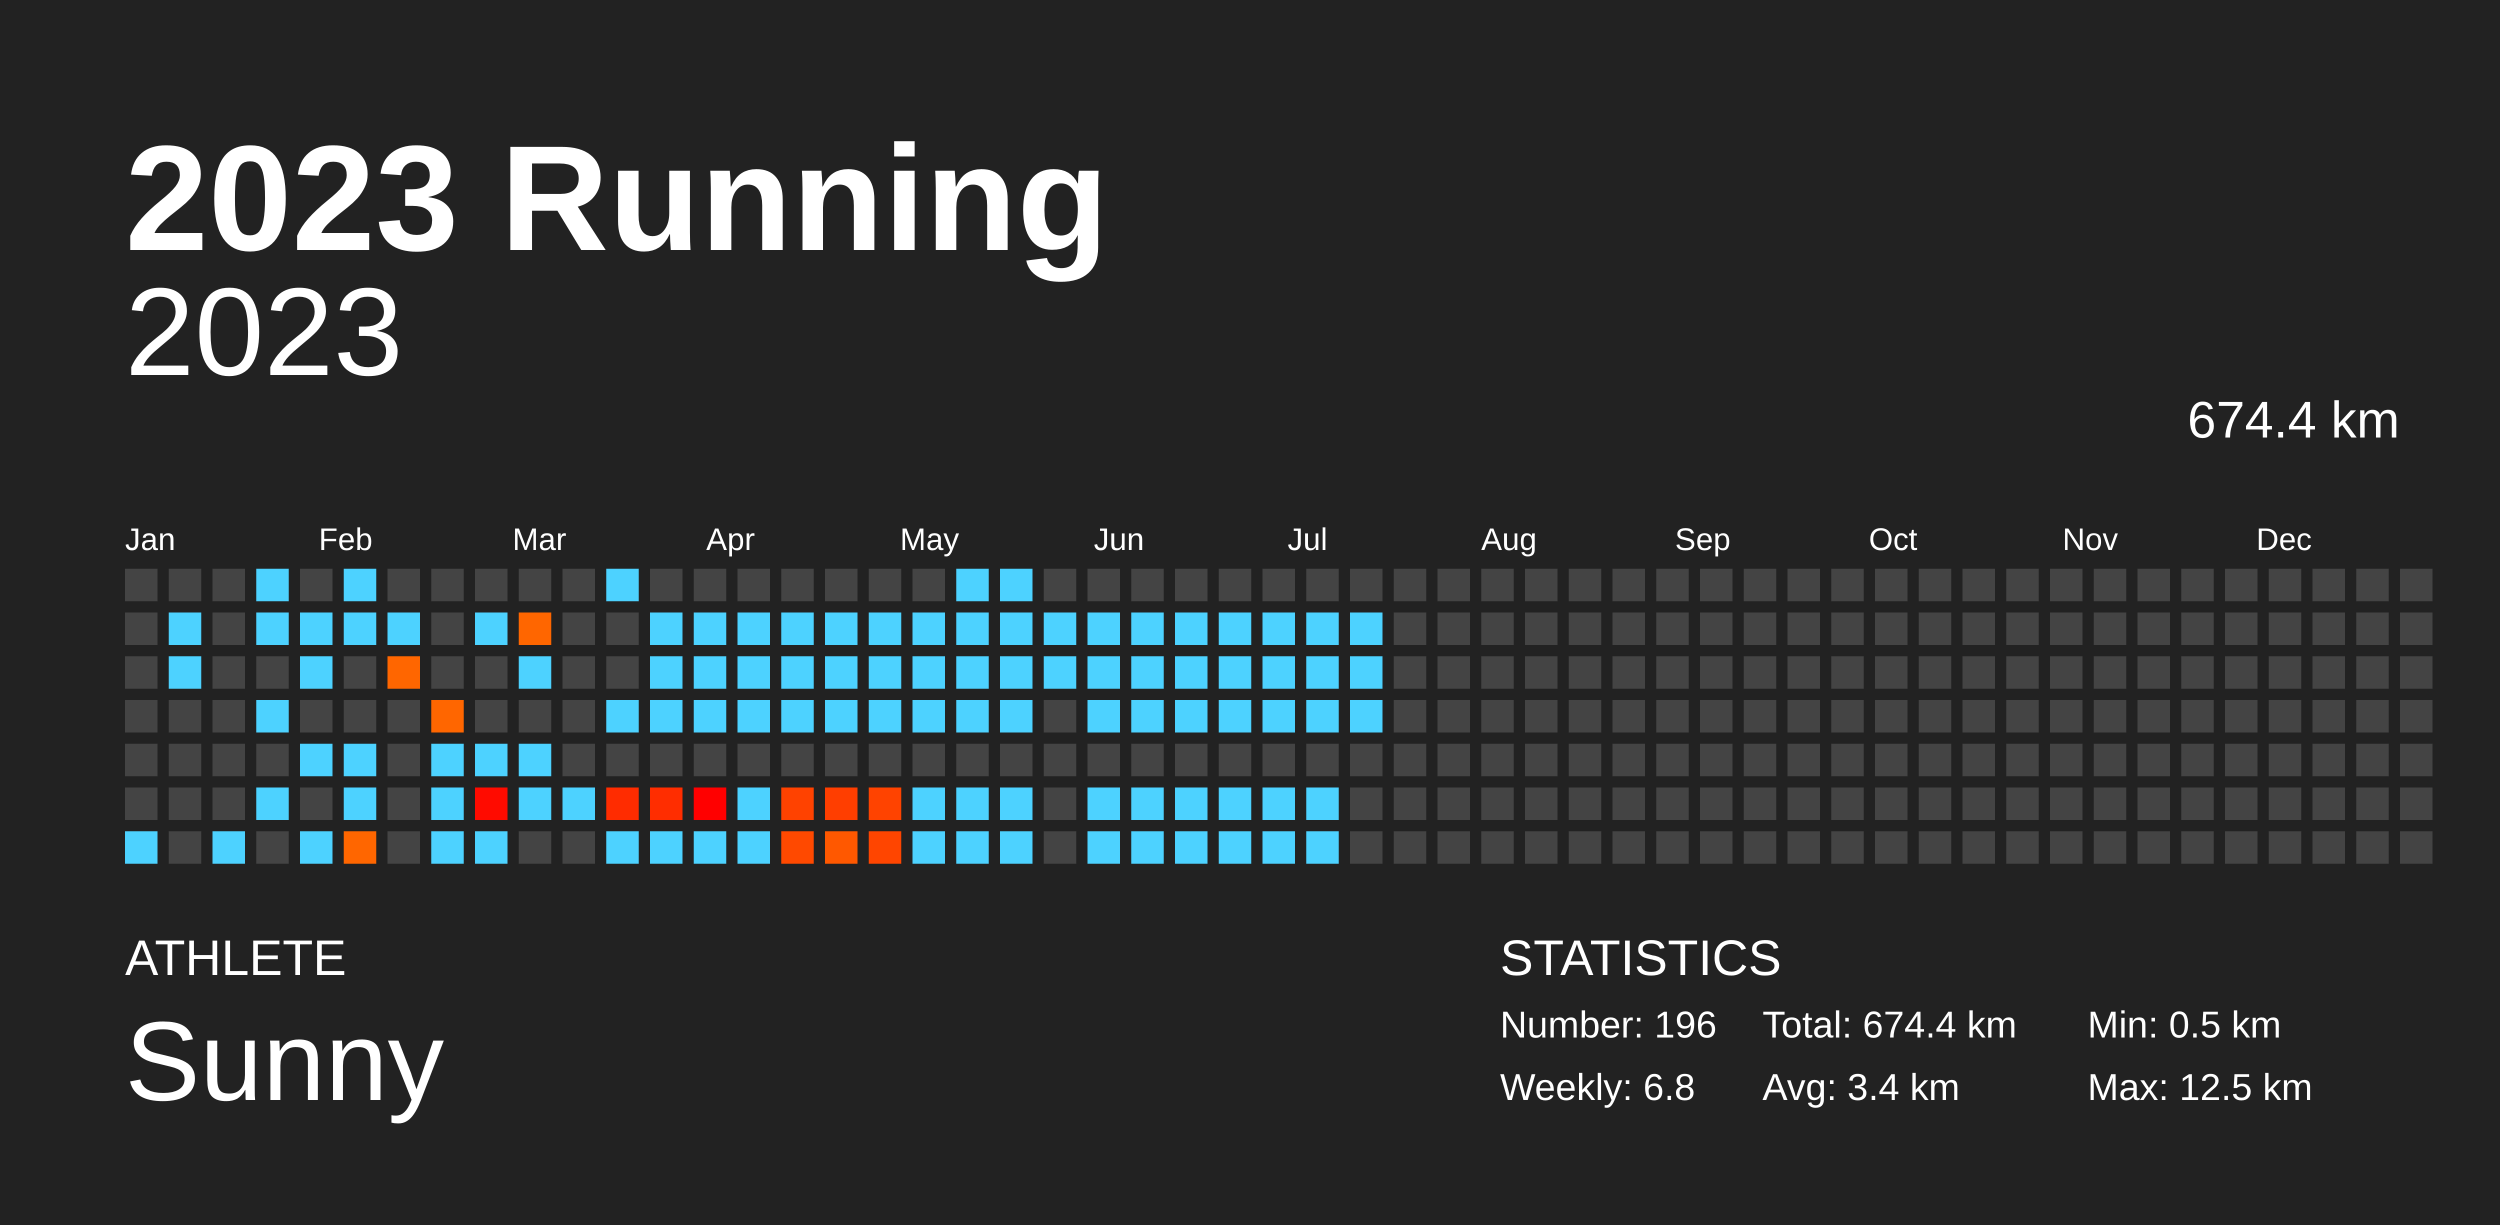
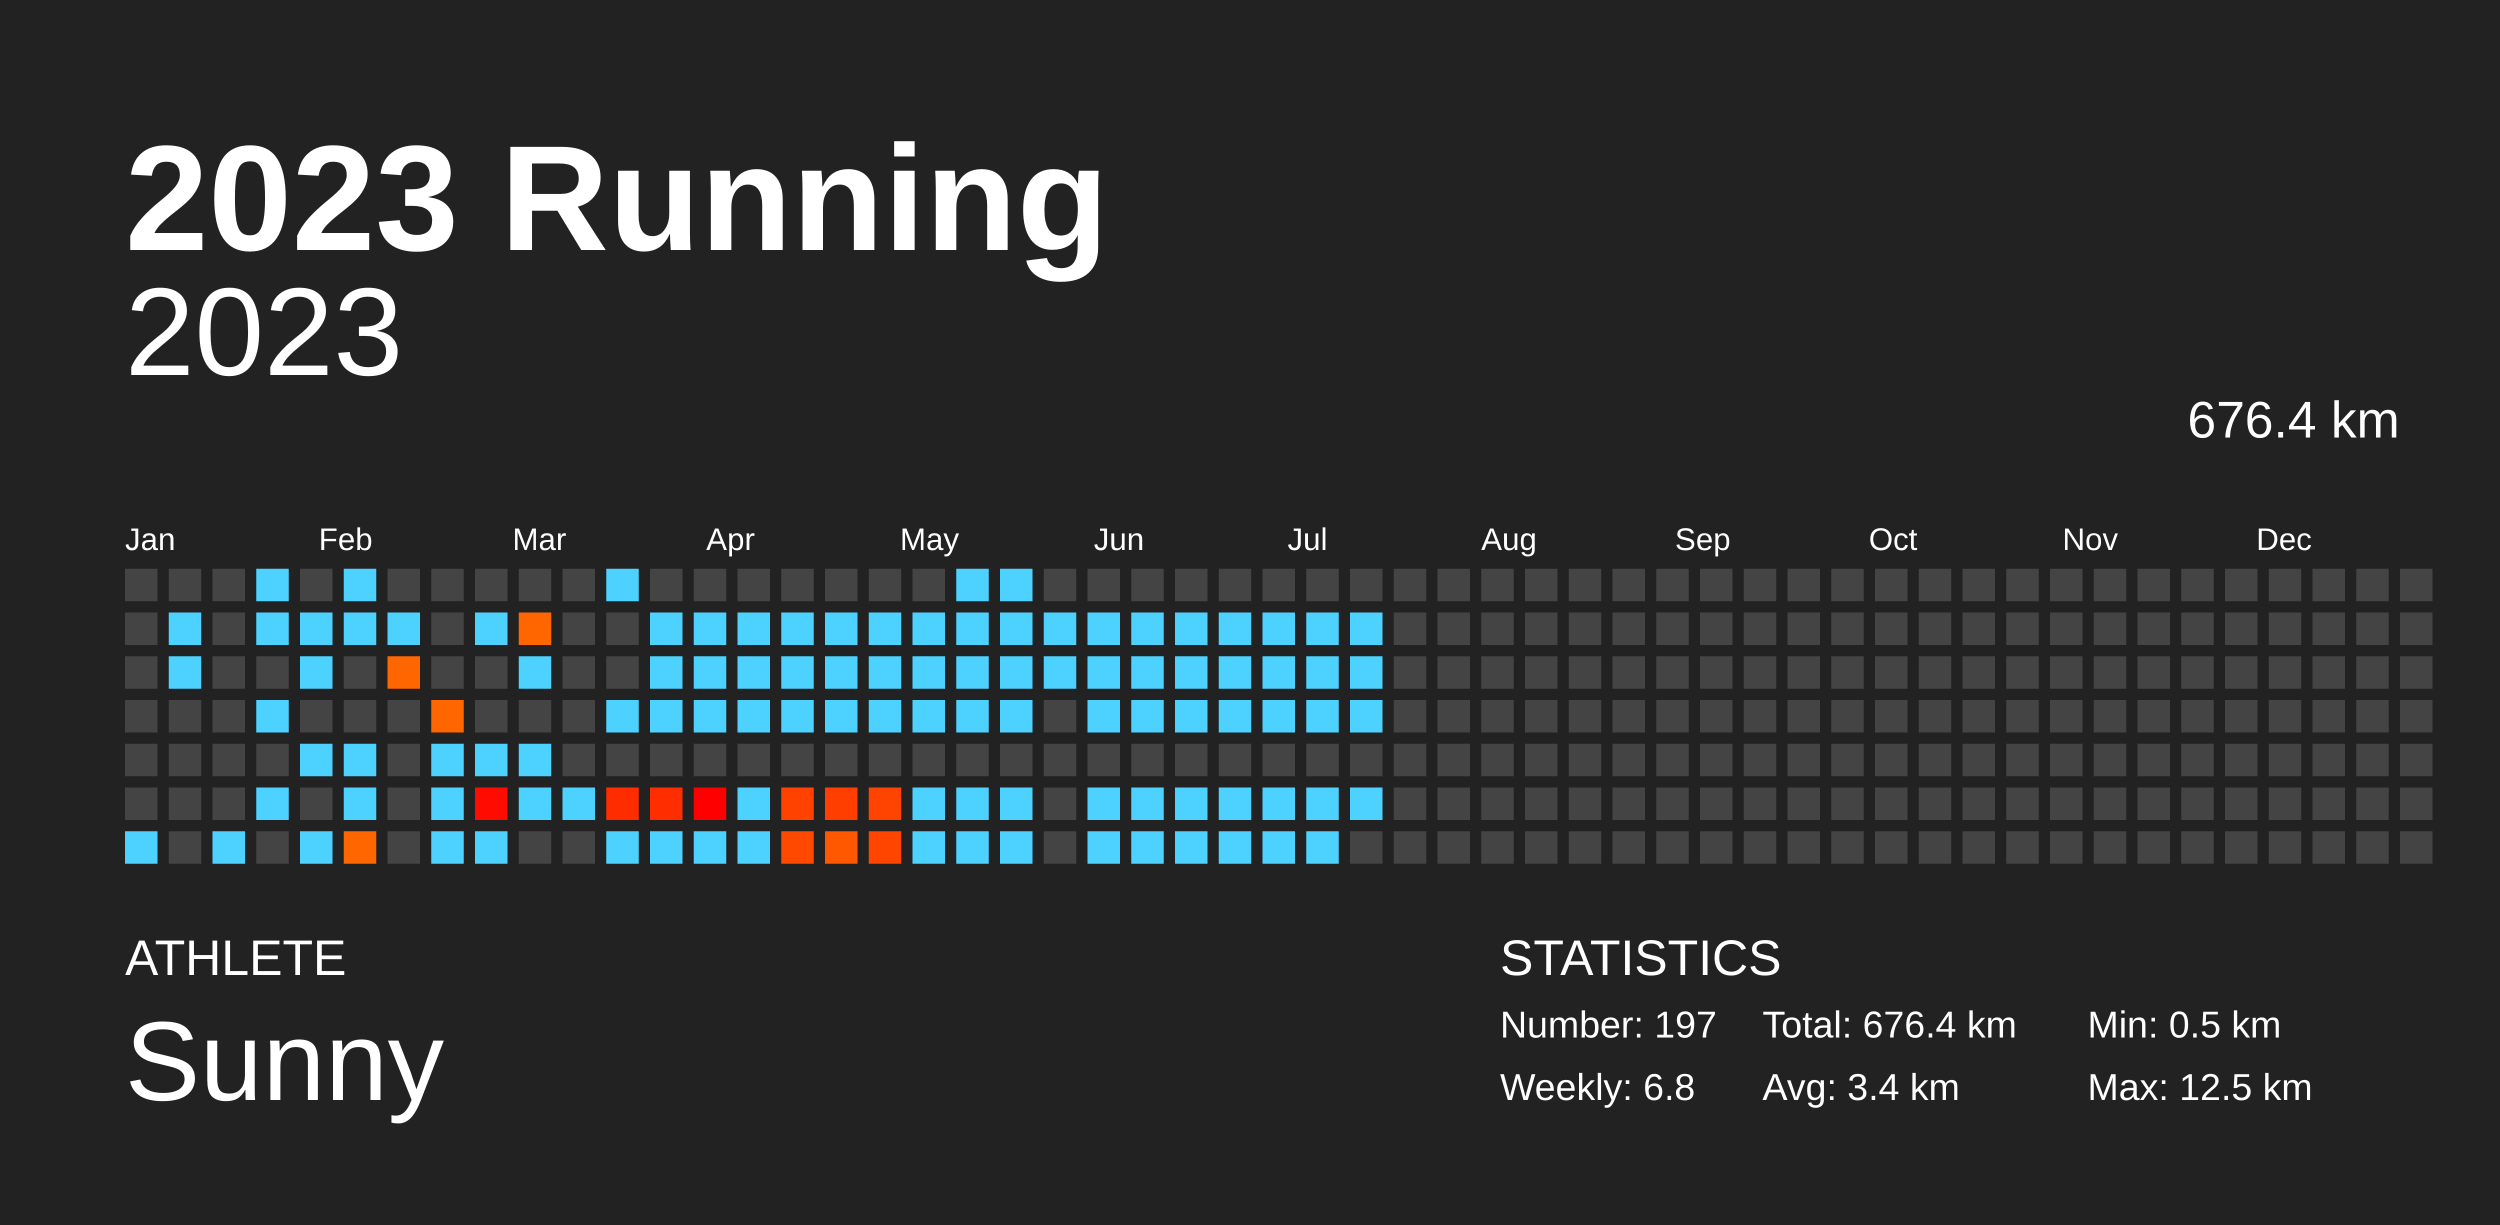
<svg xmlns="http://www.w3.org/2000/svg" baseProfile="full" height="98mm" version="1.1" viewBox="0,0,200,98" width="200mm">
  <defs />
  <rect fill="#222222" height="98" width="200" x="0" y="0" />
  <text fill="#FFFFFF" style="font-size:12px; font-family:Arial; font-weight:bold;" x="10" y="20">2023 Running</text>
  <text fill="#FFFFFF" style="font-size:4px; font-family:Arial" x="10" y="78">ATHLETE</text>
  <text fill="#FFFFFF" style="font-size:9px; font-family:Arial" x="10" y="88">Sunny</text>
  <text fill="#FFFFFF" style="font-size:4px; font-family:Arial" x="120" y="78">STATISTICS</text>
-   <text fill="#FFFFFF" style="font-size:3px; font-family:Arial" x="120" y="83">Number: 196</text>
+   <text fill="#FFFFFF" style="font-size:3px; font-family:Arial" x="120" y="83">Number: 197</text>
  <text fill="#FFFFFF" style="font-size:3px; font-family:Arial" x="120" y="88">Weekly: 6.8</text>
-   <text fill="#FFFFFF" style="font-size:3px; font-family:Arial" x="141" y="83">Total: 674.4 km</text>
+   <text fill="#FFFFFF" style="font-size:3px; font-family:Arial" x="141" y="83">Total: 676.4 km</text>
  <text fill="#FFFFFF" style="font-size:3px; font-family:Arial" x="141" y="88">Avg: 3.4 km</text>
  <text fill="#FFFFFF" style="font-size:3px; font-family:Arial" x="167" y="83">Min: 0.5 km</text>
  <text fill="#FFFFFF" style="font-size:3px; font-family:Arial" x="167" y="88">Max: 12.5 km</text>
  <text alignment-baseline="hanging" fill="#FFFFFF" style="font-size:10.0px; font-family:Arial;" x="10" y="30">2023</text>
-   <text alignment-baseline="hanging" fill="#FFFFFF" style="font-size:4.125px; font-family:Arial;" x="175" y="35">674.4 km</text>
+   <text alignment-baseline="hanging" fill="#FFFFFF" style="font-size:4.125px; font-family:Arial;" x="175" y="35">676.4 km</text>
  <text fill="#FFFFFF" style="font-size:2.5px; font-family:Arial" x="10.0" y="44">Jan</text>
  <text fill="#FFFFFF" style="font-size:2.5px; font-family:Arial" x="25.5" y="44">Feb</text>
  <text fill="#FFFFFF" style="font-size:2.5px; font-family:Arial" x="41.0" y="44">Mar</text>
  <text fill="#FFFFFF" style="font-size:2.5px; font-family:Arial" x="56.5" y="44">Apr</text>
  <text fill="#FFFFFF" style="font-size:2.5px; font-family:Arial" x="72.0" y="44">May</text>
  <text fill="#FFFFFF" style="font-size:2.5px; font-family:Arial" x="87.5" y="44">Jun</text>
  <text fill="#FFFFFF" style="font-size:2.5px; font-family:Arial" x="103.0" y="44">Jul</text>
  <text fill="#FFFFFF" style="font-size:2.5px; font-family:Arial" x="118.5" y="44">Aug</text>
  <text fill="#FFFFFF" style="font-size:2.5px; font-family:Arial" x="134.0" y="44">Sep</text>
  <text fill="#FFFFFF" style="font-size:2.5px; font-family:Arial" x="149.5" y="44">Oct</text>
  <text fill="#FFFFFF" style="font-size:2.5px; font-family:Arial" x="165.0" y="44">Nov</text>
  <text fill="#FFFFFF" style="font-size:2.5px; font-family:Arial" x="180.5" y="44">Dec</text>
  <rect fill="#444444" height="2.6" width="2.6" x="10.0" y="45.5" />
  <rect fill="#444444" height="2.6" width="2.6" x="10.0" y="49.0" />
  <rect fill="#444444" height="2.6" width="2.6" x="10.0" y="52.5" />
  <rect fill="#444444" height="2.6" width="2.6" x="10.0" y="56.0" />
  <rect fill="#444444" height="2.6" width="2.6" x="10.0" y="59.5" />
  <rect fill="#444444" height="2.6" width="2.6" x="10.0" y="63.0" />
  <rect fill="#4dd2ff" height="2.6" width="2.6" x="10.0" y="66.5" />
  <rect fill="#444444" height="2.6" width="2.6" x="13.5" y="45.5" />
  <rect fill="#4dd2ff" height="2.6" width="2.6" x="13.5" y="49.0" />
  <rect fill="#4dd2ff" height="2.6" width="2.6" x="13.5" y="52.5" />
  <rect fill="#444444" height="2.6" width="2.6" x="13.5" y="56.0" />
  <rect fill="#444444" height="2.6" width="2.6" x="13.5" y="59.5" />
  <rect fill="#444444" height="2.6" width="2.6" x="13.5" y="63.0" />
  <rect fill="#444444" height="2.6" width="2.6" x="13.5" y="66.5" />
  <rect fill="#444444" height="2.6" width="2.6" x="17.0" y="45.5" />
  <rect fill="#444444" height="2.6" width="2.6" x="17.0" y="49.0" />
  <rect fill="#444444" height="2.6" width="2.6" x="17.0" y="52.5" />
  <rect fill="#444444" height="2.6" width="2.6" x="17.0" y="56.0" />
  <rect fill="#444444" height="2.6" width="2.6" x="17.0" y="59.5" />
  <rect fill="#444444" height="2.6" width="2.6" x="17.0" y="63.0" />
  <rect fill="#4dd2ff" height="2.6" width="2.6" x="17.0" y="66.5" />
  <rect fill="#4dd2ff" height="2.6" width="2.6" x="20.5" y="45.5" />
  <rect fill="#4dd2ff" height="2.6" width="2.6" x="20.5" y="49.0" />
  <rect fill="#444444" height="2.6" width="2.6" x="20.5" y="52.5" />
  <rect fill="#4dd2ff" height="2.6" width="2.6" x="20.5" y="56.0" />
  <rect fill="#444444" height="2.6" width="2.6" x="20.5" y="59.5" />
  <rect fill="#4dd2ff" height="2.6" width="2.6" x="20.5" y="63.0" />
  <rect fill="#444444" height="2.6" width="2.6" x="20.5" y="66.5" />
  <rect fill="#444444" height="2.6" width="2.6" x="24.0" y="45.5" />
  <rect fill="#4dd2ff" height="2.6" width="2.6" x="24.0" y="49.0" />
  <rect fill="#4dd2ff" height="2.6" width="2.6" x="24.0" y="52.5" />
  <rect fill="#444444" height="2.6" width="2.6" x="24.0" y="56.0" />
  <rect fill="#4dd2ff" height="2.6" width="2.6" x="24.0" y="59.5" />
  <rect fill="#444444" height="2.6" width="2.6" x="24.0" y="63.0" />
  <rect fill="#4dd2ff" height="2.6" width="2.6" x="24.0" y="66.5" />
  <rect fill="#4dd2ff" height="2.6" width="2.6" x="27.5" y="45.5" />
  <rect fill="#4dd2ff" height="2.6" width="2.6" x="27.5" y="49.0" />
  <rect fill="#444444" height="2.6" width="2.6" x="27.5" y="52.5" />
  <rect fill="#444444" height="2.6" width="2.6" x="27.5" y="56.0" />
  <rect fill="#4dd2ff" height="2.6" width="2.6" x="27.5" y="59.5" />
  <rect fill="#4dd2ff" height="2.6" width="2.6" x="27.5" y="63.0" />
  <rect fill="#ff6600" height="2.6" width="2.6" x="27.5" y="66.5" />
  <rect fill="#444444" height="2.6" width="2.6" x="31.0" y="45.5" />
  <rect fill="#4dd2ff" height="2.6" width="2.6" x="31.0" y="49.0" />
  <rect fill="#ff6600" height="2.6" width="2.6" x="31.0" y="52.5" />
  <rect fill="#444444" height="2.6" width="2.6" x="31.0" y="56.0" />
  <rect fill="#444444" height="2.6" width="2.6" x="31.0" y="59.5" />
  <rect fill="#444444" height="2.6" width="2.6" x="31.0" y="63.0" />
  <rect fill="#444444" height="2.6" width="2.6" x="31.0" y="66.5" />
  <rect fill="#444444" height="2.6" width="2.6" x="34.5" y="45.5" />
  <rect fill="#444444" height="2.6" width="2.6" x="34.5" y="49.0" />
  <rect fill="#444444" height="2.6" width="2.6" x="34.5" y="52.5" />
  <rect fill="#ff6600" height="2.6" width="2.6" x="34.5" y="56.0" />
  <rect fill="#4dd2ff" height="2.6" width="2.6" x="34.5" y="59.5" />
  <rect fill="#4dd2ff" height="2.6" width="2.6" x="34.5" y="63.0" />
  <rect fill="#4dd2ff" height="2.6" width="2.6" x="34.5" y="66.5" />
  <rect fill="#444444" height="2.6" width="2.6" x="38.0" y="45.5" />
  <rect fill="#4dd2ff" height="2.6" width="2.6" x="38.0" y="49.0" />
  <rect fill="#444444" height="2.6" width="2.6" x="38.0" y="52.5" />
  <rect fill="#444444" height="2.6" width="2.6" x="38.0" y="56.0" />
  <rect fill="#4dd2ff" height="2.6" width="2.6" x="38.0" y="59.5" />
  <rect fill="#ff0b00" height="2.6" width="2.6" x="38.0" y="63.0" />
  <rect fill="#4dd2ff" height="2.6" width="2.6" x="38.0" y="66.5" />
  <rect fill="#444444" height="2.6" width="2.6" x="41.5" y="45.5" />
  <rect fill="#ff6600" height="2.6" width="2.6" x="41.5" y="49.0" />
  <rect fill="#4dd2ff" height="2.6" width="2.6" x="41.5" y="52.5" />
  <rect fill="#444444" height="2.6" width="2.6" x="41.5" y="56.0" />
  <rect fill="#4dd2ff" height="2.6" width="2.6" x="41.5" y="59.5" />
  <rect fill="#4dd2ff" height="2.6" width="2.6" x="41.5" y="63.0" />
  <rect fill="#444444" height="2.6" width="2.6" x="41.5" y="66.5" />
  <rect fill="#444444" height="2.6" width="2.6" x="45.0" y="45.5" />
  <rect fill="#444444" height="2.6" width="2.6" x="45.0" y="49.0" />
  <rect fill="#444444" height="2.6" width="2.6" x="45.0" y="52.5" />
  <rect fill="#444444" height="2.6" width="2.6" x="45.0" y="56.0" />
  <rect fill="#444444" height="2.6" width="2.6" x="45.0" y="59.5" />
  <rect fill="#4dd2ff" height="2.6" width="2.6" x="45.0" y="63.0" />
  <rect fill="#444444" height="2.6" width="2.6" x="45.0" y="66.5" />
  <rect fill="#4dd2ff" height="2.6" width="2.6" x="48.5" y="45.5" />
  <rect fill="#444444" height="2.6" width="2.6" x="48.5" y="49.0" />
  <rect fill="#444444" height="2.6" width="2.6" x="48.5" y="52.5" />
  <rect fill="#4dd2ff" height="2.6" width="2.6" x="48.5" y="56.0" />
  <rect fill="#444444" height="2.6" width="2.6" x="48.5" y="59.5" />
  <rect fill="#ff2c00" height="2.6" width="2.6" x="48.5" y="63.0" />
  <rect fill="#4dd2ff" height="2.6" width="2.6" x="48.5" y="66.5" />
  <rect fill="#444444" height="2.6" width="2.6" x="52.0" y="45.5" />
  <rect fill="#4dd2ff" height="2.6" width="2.6" x="52.0" y="49.0" />
  <rect fill="#4dd2ff" height="2.6" width="2.6" x="52.0" y="52.5" />
  <rect fill="#4dd2ff" height="2.6" width="2.6" x="52.0" y="56.0" />
  <rect fill="#444444" height="2.6" width="2.6" x="52.0" y="59.5" />
  <rect fill="#ff2d00" height="2.6" width="2.6" x="52.0" y="63.0" />
  <rect fill="#4dd2ff" height="2.6" width="2.6" x="52.0" y="66.5" />
  <rect fill="#444444" height="2.6" width="2.6" x="55.5" y="45.5" />
  <rect fill="#4dd2ff" height="2.6" width="2.6" x="55.5" y="49.0" />
  <rect fill="#4dd2ff" height="2.6" width="2.6" x="55.5" y="52.5" />
  <rect fill="#4dd2ff" height="2.6" width="2.6" x="55.5" y="56.0" />
  <rect fill="#444444" height="2.6" width="2.6" x="55.5" y="59.5" />
  <rect fill="#ff0000" height="2.6" width="2.6" x="55.5" y="63.0" />
  <rect fill="#4dd2ff" height="2.6" width="2.6" x="55.5" y="66.5" />
  <rect fill="#444444" height="2.6" width="2.6" x="59.0" y="45.5" />
  <rect fill="#4dd2ff" height="2.6" width="2.6" x="59.0" y="49.0" />
  <rect fill="#4dd2ff" height="2.6" width="2.6" x="59.0" y="52.5" />
  <rect fill="#4dd2ff" height="2.6" width="2.6" x="59.0" y="56.0" />
  <rect fill="#444444" height="2.6" width="2.6" x="59.0" y="59.5" />
  <rect fill="#4dd2ff" height="2.6" width="2.6" x="59.0" y="63.0" />
  <rect fill="#4dd2ff" height="2.6" width="2.6" x="59.0" y="66.5" />
  <rect fill="#444444" height="2.6" width="2.6" x="62.5" y="45.5" />
  <rect fill="#4dd2ff" height="2.6" width="2.6" x="62.5" y="49.0" />
  <rect fill="#4dd2ff" height="2.6" width="2.6" x="62.5" y="52.5" />
  <rect fill="#4dd2ff" height="2.6" width="2.6" x="62.5" y="56.0" />
  <rect fill="#444444" height="2.6" width="2.6" x="62.5" y="59.5" />
  <rect fill="#ff4200" height="2.6" width="2.6" x="62.5" y="63.0" />
  <rect fill="#ff4900" height="2.6" width="2.6" x="62.5" y="66.5" />
  <rect fill="#444444" height="2.6" width="2.6" x="66.0" y="45.5" />
  <rect fill="#4dd2ff" height="2.6" width="2.6" x="66.0" y="49.0" />
  <rect fill="#4dd2ff" height="2.6" width="2.6" x="66.0" y="52.5" />
  <rect fill="#4dd2ff" height="2.6" width="2.6" x="66.0" y="56.0" />
  <rect fill="#444444" height="2.6" width="2.6" x="66.0" y="59.5" />
  <rect fill="#ff3e00" height="2.6" width="2.6" x="66.0" y="63.0" />
  <rect fill="#ff5800" height="2.6" width="2.6" x="66.0" y="66.5" />
  <rect fill="#444444" height="2.6" width="2.6" x="69.5" y="45.5" />
  <rect fill="#4dd2ff" height="2.6" width="2.6" x="69.5" y="49.0" />
  <rect fill="#4dd2ff" height="2.6" width="2.6" x="69.5" y="52.5" />
  <rect fill="#4dd2ff" height="2.6" width="2.6" x="69.5" y="56.0" />
  <rect fill="#444444" height="2.6" width="2.6" x="69.5" y="59.5" />
  <rect fill="#ff4300" height="2.6" width="2.6" x="69.5" y="63.0" />
  <rect fill="#ff4500" height="2.6" width="2.6" x="69.5" y="66.5" />
  <rect fill="#444444" height="2.6" width="2.6" x="73.0" y="45.5" />
  <rect fill="#4dd2ff" height="2.6" width="2.6" x="73.0" y="49.0" />
  <rect fill="#4dd2ff" height="2.6" width="2.6" x="73.0" y="52.5" />
  <rect fill="#4dd2ff" height="2.6" width="2.6" x="73.0" y="56.0" />
  <rect fill="#444444" height="2.6" width="2.6" x="73.0" y="59.5" />
  <rect fill="#4dd2ff" height="2.6" width="2.6" x="73.0" y="63.0" />
  <rect fill="#4dd2ff" height="2.6" width="2.6" x="73.0" y="66.5" />
  <rect fill="#4dd2ff" height="2.6" width="2.6" x="76.5" y="45.5" />
  <rect fill="#4dd2ff" height="2.6" width="2.6" x="76.5" y="49.0" />
  <rect fill="#4dd2ff" height="2.6" width="2.6" x="76.5" y="52.5" />
  <rect fill="#4dd2ff" height="2.6" width="2.6" x="76.5" y="56.0" />
  <rect fill="#444444" height="2.6" width="2.6" x="76.5" y="59.5" />
  <rect fill="#4dd2ff" height="2.6" width="2.6" x="76.5" y="63.0" />
  <rect fill="#4dd2ff" height="2.6" width="2.6" x="76.5" y="66.5" />
  <rect fill="#4dd2ff" height="2.6" width="2.6" x="80.0" y="45.5" />
  <rect fill="#4dd2ff" height="2.6" width="2.6" x="80.0" y="49.0" />
  <rect fill="#4dd2ff" height="2.6" width="2.6" x="80.0" y="52.5" />
  <rect fill="#4dd2ff" height="2.6" width="2.6" x="80.0" y="56.0" />
  <rect fill="#444444" height="2.6" width="2.6" x="80.0" y="59.5" />
  <rect fill="#4dd2ff" height="2.6" width="2.6" x="80.0" y="63.0" />
  <rect fill="#4dd2ff" height="2.6" width="2.6" x="80.0" y="66.5" />
  <rect fill="#444444" height="2.6" width="2.6" x="83.5" y="45.5" />
  <rect fill="#4dd2ff" height="2.6" width="2.6" x="83.5" y="49.0" />
  <rect fill="#4dd2ff" height="2.6" width="2.6" x="83.5" y="52.5" />
  <rect fill="#444444" height="2.6" width="2.6" x="83.5" y="56.0" />
  <rect fill="#444444" height="2.6" width="2.6" x="83.5" y="59.5" />
  <rect fill="#444444" height="2.6" width="2.6" x="83.5" y="63.0" />
  <rect fill="#444444" height="2.6" width="2.6" x="83.5" y="66.5" />
  <rect fill="#444444" height="2.6" width="2.6" x="87.0" y="45.5" />
  <rect fill="#4dd2ff" height="2.6" width="2.6" x="87.0" y="49.0" />
  <rect fill="#4dd2ff" height="2.6" width="2.6" x="87.0" y="52.5" />
  <rect fill="#4dd2ff" height="2.6" width="2.6" x="87.0" y="56.0" />
  <rect fill="#444444" height="2.6" width="2.6" x="87.0" y="59.5" />
  <rect fill="#4dd2ff" height="2.6" width="2.6" x="87.0" y="63.0" />
  <rect fill="#4dd2ff" height="2.6" width="2.6" x="87.0" y="66.5" />
  <rect fill="#444444" height="2.6" width="2.6" x="90.5" y="45.5" />
  <rect fill="#4dd2ff" height="2.6" width="2.6" x="90.5" y="49.0" />
  <rect fill="#4dd2ff" height="2.6" width="2.6" x="90.5" y="52.5" />
  <rect fill="#4dd2ff" height="2.6" width="2.6" x="90.5" y="56.0" />
  <rect fill="#444444" height="2.6" width="2.6" x="90.5" y="59.5" />
  <rect fill="#4dd2ff" height="2.6" width="2.6" x="90.5" y="63.0" />
  <rect fill="#4dd2ff" height="2.6" width="2.6" x="90.5" y="66.5" />
  <rect fill="#444444" height="2.6" width="2.6" x="94.0" y="45.5" />
  <rect fill="#4dd2ff" height="2.6" width="2.6" x="94.0" y="49.0" />
  <rect fill="#4dd2ff" height="2.6" width="2.6" x="94.0" y="52.5" />
  <rect fill="#4dd2ff" height="2.6" width="2.6" x="94.0" y="56.0" />
  <rect fill="#444444" height="2.6" width="2.6" x="94.0" y="59.5" />
  <rect fill="#4dd2ff" height="2.6" width="2.6" x="94.0" y="63.0" />
  <rect fill="#4dd2ff" height="2.6" width="2.6" x="94.0" y="66.5" />
  <rect fill="#444444" height="2.6" width="2.6" x="97.5" y="45.5" />
  <rect fill="#4dd2ff" height="2.6" width="2.6" x="97.5" y="49.0" />
  <rect fill="#4dd2ff" height="2.6" width="2.6" x="97.5" y="52.5" />
  <rect fill="#4dd2ff" height="2.6" width="2.6" x="97.5" y="56.0" />
  <rect fill="#444444" height="2.6" width="2.6" x="97.5" y="59.5" />
  <rect fill="#4dd2ff" height="2.6" width="2.6" x="97.5" y="63.0" />
  <rect fill="#4dd2ff" height="2.6" width="2.6" x="97.5" y="66.5" />
  <rect fill="#444444" height="2.6" width="2.6" x="101.0" y="45.5" />
  <rect fill="#4dd2ff" height="2.6" width="2.6" x="101.0" y="49.0" />
  <rect fill="#4dd2ff" height="2.6" width="2.6" x="101.0" y="52.5" />
  <rect fill="#4dd2ff" height="2.6" width="2.6" x="101.0" y="56.0" />
  <rect fill="#444444" height="2.6" width="2.6" x="101.0" y="59.5" />
  <rect fill="#4dd2ff" height="2.6" width="2.6" x="101.0" y="63.0" />
  <rect fill="#4dd2ff" height="2.6" width="2.6" x="101.0" y="66.5" />
  <rect fill="#444444" height="2.6" width="2.6" x="104.5" y="45.5" />
  <rect fill="#4dd2ff" height="2.6" width="2.6" x="104.5" y="49.0" />
  <rect fill="#4dd2ff" height="2.6" width="2.6" x="104.5" y="52.5" />
  <rect fill="#4dd2ff" height="2.6" width="2.6" x="104.5" y="56.0" />
  <rect fill="#444444" height="2.6" width="2.6" x="104.5" y="59.5" />
  <rect fill="#4dd2ff" height="2.6" width="2.6" x="104.5" y="63.0" />
  <rect fill="#4dd2ff" height="2.6" width="2.6" x="104.5" y="66.5" />
  <rect fill="#444444" height="2.6" width="2.6" x="108.0" y="45.5" />
  <rect fill="#4dd2ff" height="2.6" width="2.6" x="108.0" y="49.0" />
  <rect fill="#4dd2ff" height="2.6" width="2.6" x="108.0" y="52.5" />
  <rect fill="#4dd2ff" height="2.6" width="2.6" x="108.0" y="56.0" />
  <rect fill="#444444" height="2.6" width="2.6" x="108.0" y="59.5" />
-   <rect fill="#444444" height="2.6" width="2.6" x="108.0" y="63.0" />
+   <rect fill="#4dd2ff" height="2.6" width="2.6" x="108.0" y="63.0" />
  <rect fill="#444444" height="2.6" width="2.6" x="108.0" y="66.5" />
  <rect fill="#444444" height="2.6" width="2.6" x="111.5" y="45.5" />
  <rect fill="#444444" height="2.6" width="2.6" x="111.5" y="49.0" />
  <rect fill="#444444" height="2.6" width="2.6" x="111.5" y="52.5" />
  <rect fill="#444444" height="2.6" width="2.6" x="111.5" y="56.0" />
  <rect fill="#444444" height="2.6" width="2.6" x="111.5" y="59.5" />
  <rect fill="#444444" height="2.6" width="2.6" x="111.5" y="63.0" />
  <rect fill="#444444" height="2.6" width="2.6" x="111.5" y="66.5" />
  <rect fill="#444444" height="2.6" width="2.6" x="115.0" y="45.5" />
  <rect fill="#444444" height="2.6" width="2.6" x="115.0" y="49.0" />
  <rect fill="#444444" height="2.6" width="2.6" x="115.0" y="52.5" />
  <rect fill="#444444" height="2.6" width="2.6" x="115.0" y="56.0" />
  <rect fill="#444444" height="2.6" width="2.6" x="115.0" y="59.5" />
  <rect fill="#444444" height="2.6" width="2.6" x="115.0" y="63.0" />
  <rect fill="#444444" height="2.6" width="2.6" x="115.0" y="66.5" />
  <rect fill="#444444" height="2.6" width="2.6" x="118.5" y="45.5" />
  <rect fill="#444444" height="2.6" width="2.6" x="118.5" y="49.0" />
  <rect fill="#444444" height="2.6" width="2.6" x="118.5" y="52.5" />
  <rect fill="#444444" height="2.6" width="2.6" x="118.5" y="56.0" />
  <rect fill="#444444" height="2.6" width="2.6" x="118.5" y="59.5" />
  <rect fill="#444444" height="2.6" width="2.6" x="118.5" y="63.0" />
  <rect fill="#444444" height="2.6" width="2.6" x="118.5" y="66.5" />
  <rect fill="#444444" height="2.6" width="2.6" x="122.0" y="45.5" />
  <rect fill="#444444" height="2.6" width="2.6" x="122.0" y="49.0" />
  <rect fill="#444444" height="2.6" width="2.6" x="122.0" y="52.5" />
  <rect fill="#444444" height="2.6" width="2.6" x="122.0" y="56.0" />
  <rect fill="#444444" height="2.6" width="2.6" x="122.0" y="59.5" />
  <rect fill="#444444" height="2.6" width="2.6" x="122.0" y="63.0" />
  <rect fill="#444444" height="2.6" width="2.6" x="122.0" y="66.5" />
  <rect fill="#444444" height="2.6" width="2.6" x="125.5" y="45.5" />
  <rect fill="#444444" height="2.6" width="2.6" x="125.5" y="49.0" />
  <rect fill="#444444" height="2.6" width="2.6" x="125.5" y="52.5" />
  <rect fill="#444444" height="2.6" width="2.6" x="125.5" y="56.0" />
  <rect fill="#444444" height="2.6" width="2.6" x="125.5" y="59.5" />
  <rect fill="#444444" height="2.6" width="2.6" x="125.5" y="63.0" />
  <rect fill="#444444" height="2.6" width="2.6" x="125.5" y="66.5" />
  <rect fill="#444444" height="2.6" width="2.6" x="129.0" y="45.5" />
  <rect fill="#444444" height="2.6" width="2.6" x="129.0" y="49.0" />
  <rect fill="#444444" height="2.6" width="2.6" x="129.0" y="52.5" />
  <rect fill="#444444" height="2.6" width="2.6" x="129.0" y="56.0" />
  <rect fill="#444444" height="2.6" width="2.6" x="129.0" y="59.5" />
  <rect fill="#444444" height="2.6" width="2.6" x="129.0" y="63.0" />
  <rect fill="#444444" height="2.6" width="2.6" x="129.0" y="66.5" />
  <rect fill="#444444" height="2.6" width="2.6" x="132.5" y="45.5" />
  <rect fill="#444444" height="2.6" width="2.6" x="132.5" y="49.0" />
  <rect fill="#444444" height="2.6" width="2.6" x="132.5" y="52.5" />
  <rect fill="#444444" height="2.6" width="2.6" x="132.5" y="56.0" />
  <rect fill="#444444" height="2.6" width="2.6" x="132.5" y="59.5" />
  <rect fill="#444444" height="2.6" width="2.6" x="132.5" y="63.0" />
  <rect fill="#444444" height="2.6" width="2.6" x="132.5" y="66.5" />
  <rect fill="#444444" height="2.6" width="2.6" x="136.0" y="45.5" />
  <rect fill="#444444" height="2.6" width="2.6" x="136.0" y="49.0" />
  <rect fill="#444444" height="2.6" width="2.6" x="136.0" y="52.5" />
  <rect fill="#444444" height="2.6" width="2.6" x="136.0" y="56.0" />
  <rect fill="#444444" height="2.6" width="2.6" x="136.0" y="59.5" />
  <rect fill="#444444" height="2.6" width="2.6" x="136.0" y="63.0" />
  <rect fill="#444444" height="2.6" width="2.6" x="136.0" y="66.5" />
  <rect fill="#444444" height="2.6" width="2.6" x="139.5" y="45.5" />
  <rect fill="#444444" height="2.6" width="2.6" x="139.5" y="49.0" />
  <rect fill="#444444" height="2.6" width="2.6" x="139.5" y="52.5" />
  <rect fill="#444444" height="2.6" width="2.6" x="139.5" y="56.0" />
  <rect fill="#444444" height="2.6" width="2.6" x="139.5" y="59.5" />
  <rect fill="#444444" height="2.6" width="2.6" x="139.5" y="63.0" />
  <rect fill="#444444" height="2.6" width="2.6" x="139.5" y="66.5" />
  <rect fill="#444444" height="2.6" width="2.6" x="143.0" y="45.5" />
  <rect fill="#444444" height="2.6" width="2.6" x="143.0" y="49.0" />
  <rect fill="#444444" height="2.6" width="2.6" x="143.0" y="52.5" />
  <rect fill="#444444" height="2.6" width="2.6" x="143.0" y="56.0" />
  <rect fill="#444444" height="2.6" width="2.6" x="143.0" y="59.5" />
  <rect fill="#444444" height="2.6" width="2.6" x="143.0" y="63.0" />
  <rect fill="#444444" height="2.6" width="2.6" x="143.0" y="66.5" />
  <rect fill="#444444" height="2.6" width="2.6" x="146.5" y="45.5" />
  <rect fill="#444444" height="2.6" width="2.6" x="146.5" y="49.0" />
  <rect fill="#444444" height="2.6" width="2.6" x="146.5" y="52.5" />
  <rect fill="#444444" height="2.6" width="2.6" x="146.5" y="56.0" />
  <rect fill="#444444" height="2.6" width="2.6" x="146.5" y="59.5" />
  <rect fill="#444444" height="2.6" width="2.6" x="146.5" y="63.0" />
  <rect fill="#444444" height="2.6" width="2.6" x="146.5" y="66.5" />
  <rect fill="#444444" height="2.6" width="2.6" x="150.0" y="45.5" />
  <rect fill="#444444" height="2.6" width="2.6" x="150.0" y="49.0" />
  <rect fill="#444444" height="2.6" width="2.6" x="150.0" y="52.5" />
  <rect fill="#444444" height="2.6" width="2.6" x="150.0" y="56.0" />
  <rect fill="#444444" height="2.6" width="2.6" x="150.0" y="59.5" />
  <rect fill="#444444" height="2.6" width="2.6" x="150.0" y="63.0" />
  <rect fill="#444444" height="2.6" width="2.6" x="150.0" y="66.5" />
  <rect fill="#444444" height="2.6" width="2.6" x="153.5" y="45.5" />
  <rect fill="#444444" height="2.6" width="2.6" x="153.5" y="49.0" />
  <rect fill="#444444" height="2.6" width="2.6" x="153.5" y="52.5" />
  <rect fill="#444444" height="2.6" width="2.6" x="153.5" y="56.0" />
  <rect fill="#444444" height="2.6" width="2.6" x="153.5" y="59.5" />
  <rect fill="#444444" height="2.6" width="2.6" x="153.5" y="63.0" />
  <rect fill="#444444" height="2.6" width="2.6" x="153.5" y="66.5" />
  <rect fill="#444444" height="2.6" width="2.6" x="157.0" y="45.5" />
  <rect fill="#444444" height="2.6" width="2.6" x="157.0" y="49.0" />
  <rect fill="#444444" height="2.6" width="2.6" x="157.0" y="52.5" />
  <rect fill="#444444" height="2.6" width="2.6" x="157.0" y="56.0" />
  <rect fill="#444444" height="2.6" width="2.6" x="157.0" y="59.5" />
  <rect fill="#444444" height="2.6" width="2.6" x="157.0" y="63.0" />
  <rect fill="#444444" height="2.6" width="2.6" x="157.0" y="66.5" />
  <rect fill="#444444" height="2.6" width="2.6" x="160.5" y="45.5" />
  <rect fill="#444444" height="2.6" width="2.6" x="160.5" y="49.0" />
  <rect fill="#444444" height="2.6" width="2.6" x="160.5" y="52.5" />
  <rect fill="#444444" height="2.6" width="2.6" x="160.5" y="56.0" />
  <rect fill="#444444" height="2.6" width="2.6" x="160.5" y="59.5" />
  <rect fill="#444444" height="2.6" width="2.6" x="160.5" y="63.0" />
  <rect fill="#444444" height="2.6" width="2.6" x="160.5" y="66.5" />
  <rect fill="#444444" height="2.6" width="2.6" x="164.0" y="45.5" />
  <rect fill="#444444" height="2.6" width="2.6" x="164.0" y="49.0" />
  <rect fill="#444444" height="2.6" width="2.6" x="164.0" y="52.5" />
  <rect fill="#444444" height="2.6" width="2.6" x="164.0" y="56.0" />
  <rect fill="#444444" height="2.6" width="2.6" x="164.0" y="59.5" />
  <rect fill="#444444" height="2.6" width="2.6" x="164.0" y="63.0" />
  <rect fill="#444444" height="2.6" width="2.6" x="164.0" y="66.5" />
  <rect fill="#444444" height="2.6" width="2.6" x="167.5" y="45.5" />
  <rect fill="#444444" height="2.6" width="2.6" x="167.5" y="49.0" />
  <rect fill="#444444" height="2.6" width="2.6" x="167.5" y="52.5" />
  <rect fill="#444444" height="2.6" width="2.6" x="167.5" y="56.0" />
  <rect fill="#444444" height="2.6" width="2.6" x="167.5" y="59.5" />
  <rect fill="#444444" height="2.6" width="2.6" x="167.5" y="63.0" />
  <rect fill="#444444" height="2.6" width="2.6" x="167.5" y="66.5" />
  <rect fill="#444444" height="2.6" width="2.6" x="171.0" y="45.5" />
  <rect fill="#444444" height="2.6" width="2.6" x="171.0" y="49.0" />
  <rect fill="#444444" height="2.6" width="2.6" x="171.0" y="52.5" />
  <rect fill="#444444" height="2.6" width="2.6" x="171.0" y="56.0" />
  <rect fill="#444444" height="2.6" width="2.6" x="171.0" y="59.5" />
  <rect fill="#444444" height="2.6" width="2.6" x="171.0" y="63.0" />
  <rect fill="#444444" height="2.6" width="2.6" x="171.0" y="66.5" />
  <rect fill="#444444" height="2.6" width="2.6" x="174.5" y="45.5" />
  <rect fill="#444444" height="2.6" width="2.6" x="174.5" y="49.0" />
  <rect fill="#444444" height="2.6" width="2.6" x="174.5" y="52.5" />
  <rect fill="#444444" height="2.6" width="2.6" x="174.5" y="56.0" />
  <rect fill="#444444" height="2.6" width="2.6" x="174.5" y="59.5" />
  <rect fill="#444444" height="2.6" width="2.6" x="174.5" y="63.0" />
  <rect fill="#444444" height="2.6" width="2.6" x="174.5" y="66.5" />
  <rect fill="#444444" height="2.6" width="2.6" x="178.0" y="45.5" />
  <rect fill="#444444" height="2.6" width="2.6" x="178.0" y="49.0" />
  <rect fill="#444444" height="2.6" width="2.6" x="178.0" y="52.5" />
  <rect fill="#444444" height="2.6" width="2.6" x="178.0" y="56.0" />
  <rect fill="#444444" height="2.6" width="2.6" x="178.0" y="59.5" />
  <rect fill="#444444" height="2.6" width="2.6" x="178.0" y="63.0" />
  <rect fill="#444444" height="2.6" width="2.6" x="178.0" y="66.5" />
  <rect fill="#444444" height="2.6" width="2.6" x="181.5" y="45.5" />
  <rect fill="#444444" height="2.6" width="2.6" x="181.5" y="49.0" />
  <rect fill="#444444" height="2.6" width="2.6" x="181.5" y="52.5" />
  <rect fill="#444444" height="2.6" width="2.6" x="181.5" y="56.0" />
  <rect fill="#444444" height="2.6" width="2.6" x="181.5" y="59.5" />
  <rect fill="#444444" height="2.6" width="2.6" x="181.5" y="63.0" />
  <rect fill="#444444" height="2.6" width="2.6" x="181.5" y="66.5" />
  <rect fill="#444444" height="2.6" width="2.6" x="185.0" y="45.5" />
  <rect fill="#444444" height="2.6" width="2.6" x="185.0" y="49.0" />
  <rect fill="#444444" height="2.6" width="2.6" x="185.0" y="52.5" />
  <rect fill="#444444" height="2.6" width="2.6" x="185.0" y="56.0" />
  <rect fill="#444444" height="2.6" width="2.6" x="185.0" y="59.5" />
  <rect fill="#444444" height="2.6" width="2.6" x="185.0" y="63.0" />
  <rect fill="#444444" height="2.6" width="2.6" x="185.0" y="66.5" />
  <rect fill="#444444" height="2.6" width="2.6" x="188.5" y="45.5" />
  <rect fill="#444444" height="2.6" width="2.6" x="188.5" y="49.0" />
  <rect fill="#444444" height="2.6" width="2.6" x="188.5" y="52.5" />
  <rect fill="#444444" height="2.6" width="2.6" x="188.5" y="56.0" />
  <rect fill="#444444" height="2.6" width="2.6" x="188.5" y="59.5" />
  <rect fill="#444444" height="2.6" width="2.6" x="188.5" y="63.0" />
  <rect fill="#444444" height="2.6" width="2.6" x="188.5" y="66.5" />
  <rect fill="#444444" height="2.6" width="2.6" x="192.0" y="45.5" />
  <rect fill="#444444" height="2.6" width="2.6" x="192.0" y="49.0" />
  <rect fill="#444444" height="2.6" width="2.6" x="192.0" y="52.5" />
  <rect fill="#444444" height="2.6" width="2.6" x="192.0" y="56.0" />
  <rect fill="#444444" height="2.6" width="2.6" x="192.0" y="59.5" />
  <rect fill="#444444" height="2.6" width="2.6" x="192.0" y="63.0" />
  <rect fill="#444444" height="2.6" width="2.6" x="192.0" y="66.5" />
</svg>
